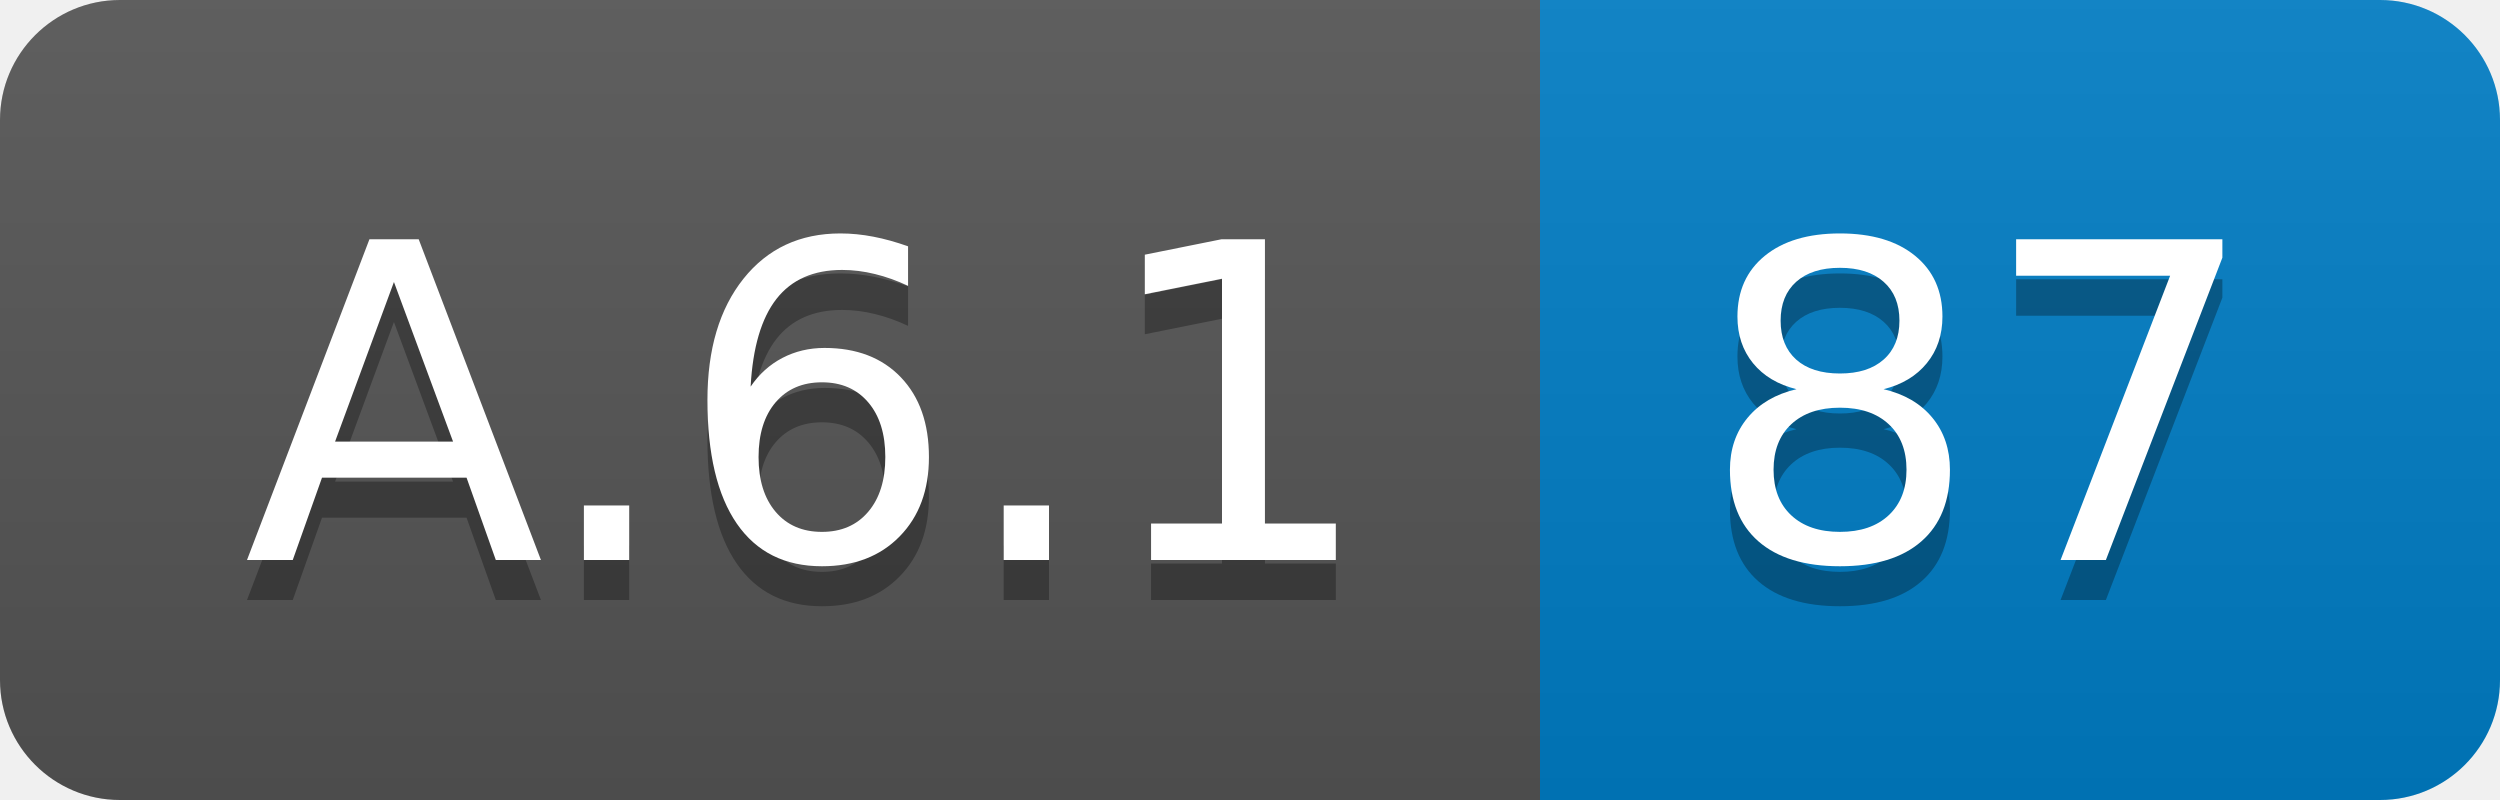
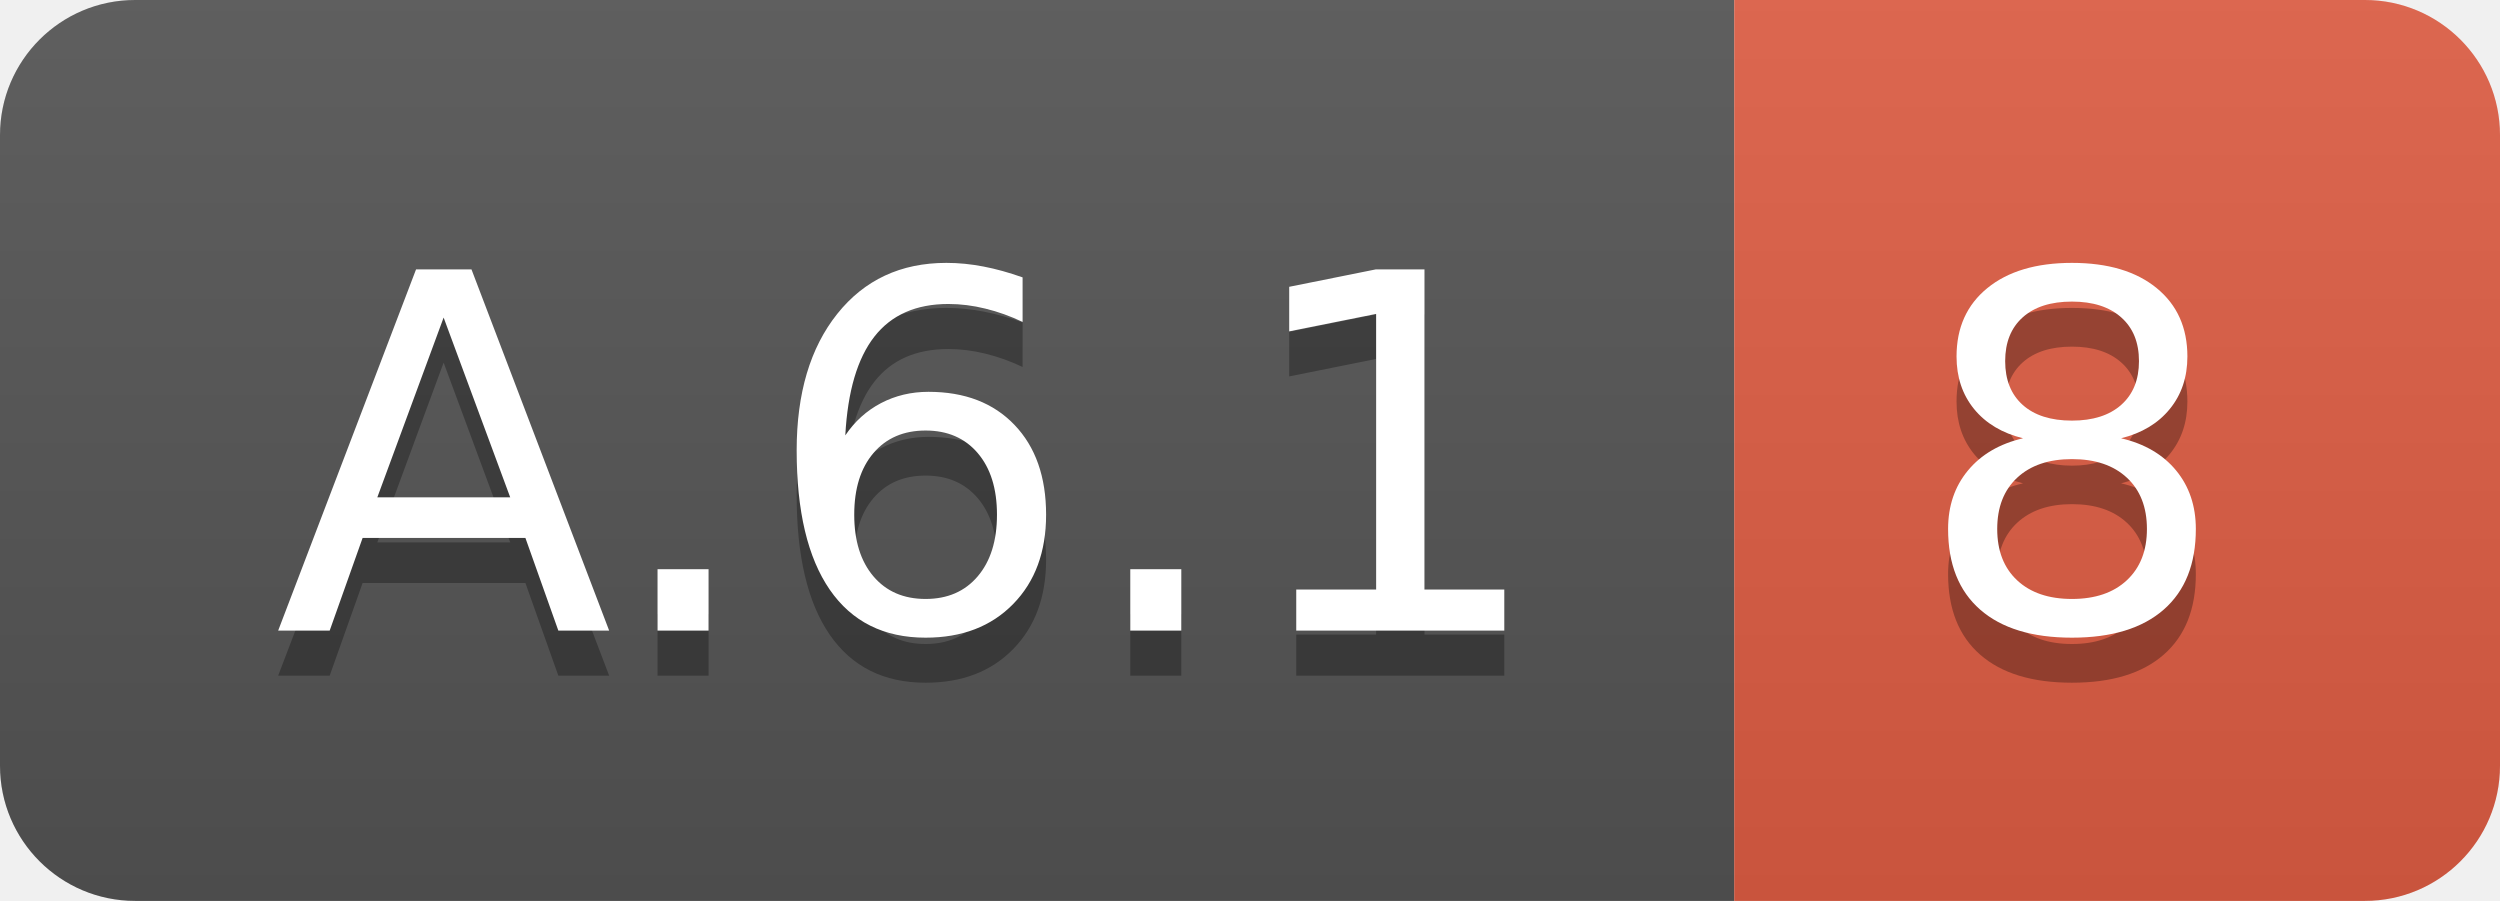
- <svg xmlns="http://www.w3.org/2000/svg" width="62.5" height="20">
+ <svg xmlns="http://www.w3.org/2000/svg" width="55.5" height="20">
  <linearGradient id="smooth" x2="0" y2="100%">
    <stop offset="0" stop-color="#bbb" stop-opacity=".1" />
    <stop offset="1" stop-opacity=".1" />
  </linearGradient>
  <clipPath id="round">
-     <rect width="62.5" height="20" rx="3" fill="#fff" />
+     <rect width="55.5" height="20" rx="3" fill="#fff" />
  </clipPath>
  <g clip-path="url(#round)">
    <rect width="38.5" height="20" fill="#555" />
-     <rect x="38.5" width="24.0" height="20" fill="#007ec6" />
-     <rect width="62.5" height="20" fill="url(#smooth)" />
+     <rect x="38.5" width="17.0" height="20" fill="#e05d44" />
+     <rect width="55.5" height="20" fill="url(#smooth)" />
  </g>
  <g fill="#fff" text-anchor="middle" font-family="DejaVu Sans,Verdana,Geneva,sans-serif" font-size="110">
    <text x="202.5" y="150" fill="#010101" fill-opacity=".3" transform="scale(0.1)" textLength="285.0" lengthAdjust="spacing">A.6.1</text>
    <text x="202.5" y="140" transform="scale(0.1)" textLength="285.0" lengthAdjust="spacing">A.6.1</text>
-     <text x="495.0" y="150" fill="#010101" fill-opacity=".3" transform="scale(0.1)" textLength="140.0" lengthAdjust="spacing">87</text>
-     <text x="495.0" y="140" transform="scale(0.1)" textLength="140.0" lengthAdjust="spacing">87</text>
+     <text x="460.0" y="150" fill="#010101" fill-opacity=".3" transform="scale(0.1)" textLength="70.0" lengthAdjust="spacing">8</text>
+     <text x="460.0" y="140" transform="scale(0.1)" textLength="70.0" lengthAdjust="spacing">8</text>
  </g>
</svg>
